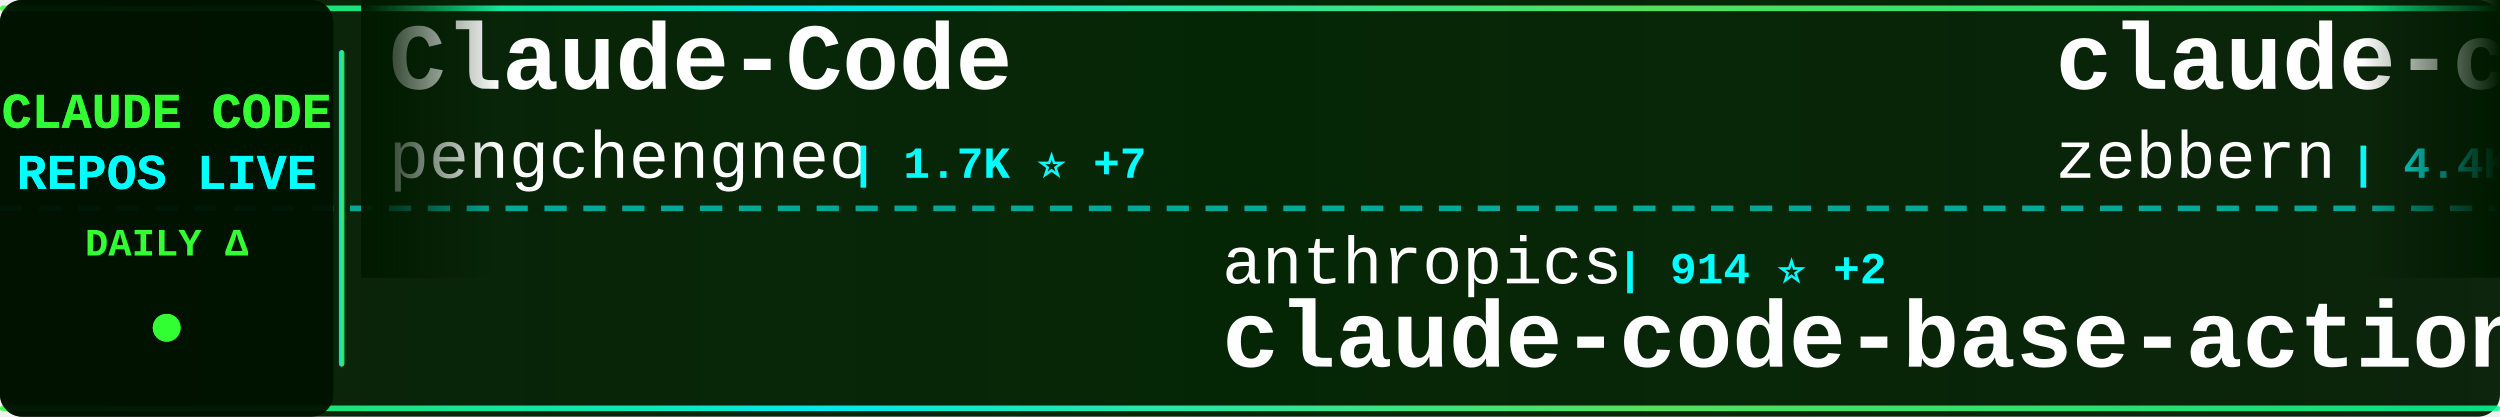
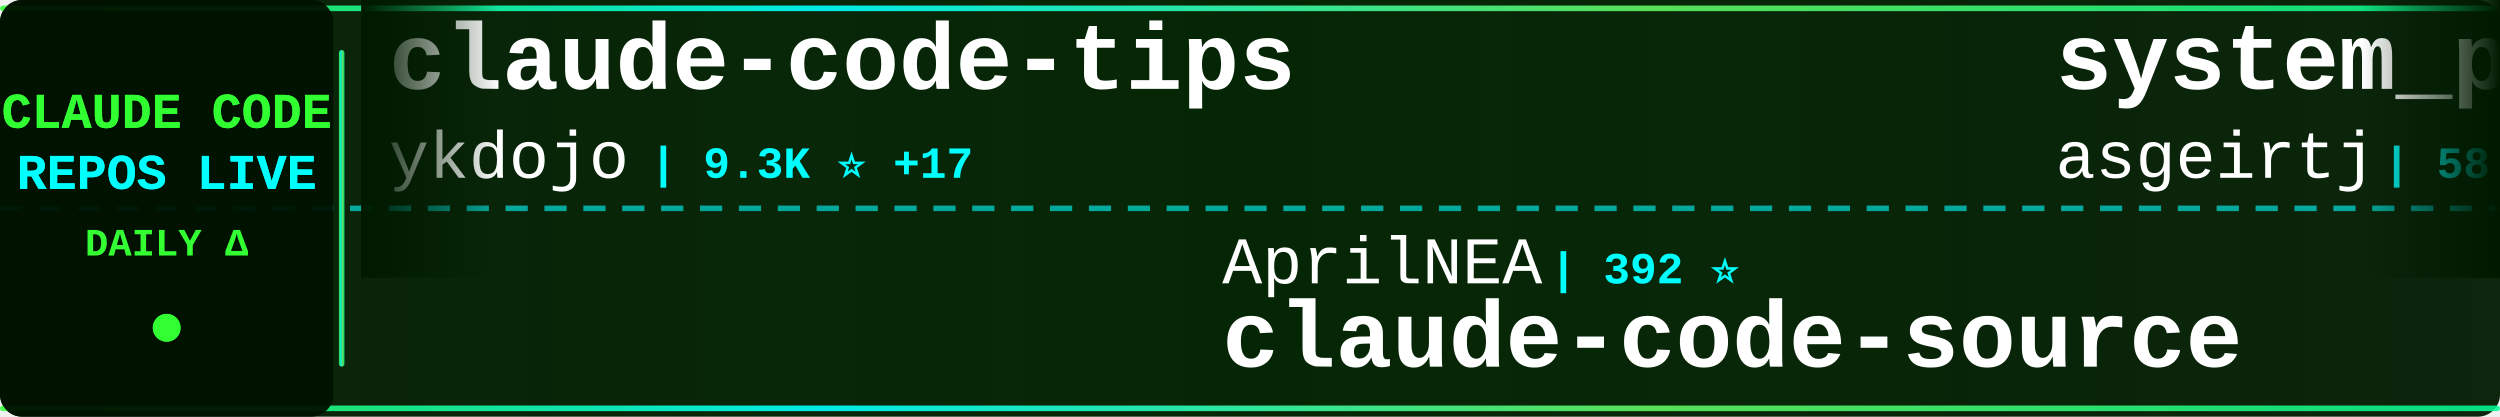
<svg xmlns="http://www.w3.org/2000/svg" width="900" height="150">
  <defs>
    <linearGradient id="tickerBg" x1="0%" y1="0%" x2="100%" y2="0%">
      <stop offset="0%" style="stop-color:#001a00;stop-opacity:0.95" />
      <stop offset="50%" style="stop-color:#002200;stop-opacity:0.98" />
      <stop offset="100%" style="stop-color:#001a00;stop-opacity:0.95" />
    </linearGradient>
    <linearGradient id="borderGrad" x1="0%" y1="0%" x2="100%" y2="0%">
      <stop offset="0%" style="stop-color:#33ff33;stop-opacity:0.85">
        <animate attributeName="stop-opacity" values="0.85;1;0.85" dur="2s" repeatCount="indefinite" />
      </stop>
      <stop offset="33%" style="stop-color:#00ffff;stop-opacity:0.9">
        <animate attributeName="stop-opacity" values="0.9;1;0.9" dur="2.2s" repeatCount="indefinite" />
      </stop>
      <stop offset="66%" style="stop-color:#66ff66;stop-opacity:0.85">
        <animate attributeName="stop-opacity" values="0.85;1;0.85" dur="1.8s" repeatCount="indefinite" />
      </stop>
      <stop offset="100%" style="stop-color:#00ff99;stop-opacity:0.85">
        <animate attributeName="stop-opacity" values="0.85;1;0.85" dur="2s" repeatCount="indefinite" />
      </stop>
    </linearGradient>
    <filter id="textGlow">
      <feGaussianBlur stdDeviation="0.1" result="coloredBlur" />
      <feMerge>
        <feMergeNode in="coloredBlur" />
        <feMergeNode in="SourceGraphic" />
      </feMerge>
    </filter>
    <filter id="metricGlow">
      <feGaussianBlur stdDeviation="0.2" result="coloredBlur" />
      <feMerge>
        <feMergeNode in="coloredBlur" />
        <feMergeNode in="SourceGraphic" />
      </feMerge>
    </filter>
    <linearGradient id="leftFade" x1="0%" y1="0%" x2="100%" y2="0%">
      <stop offset="0%" style="stop-color:#001a00;stop-opacity:1" />
      <stop offset="100%" style="stop-color:#001a00;stop-opacity:0" />
    </linearGradient>
    <linearGradient id="rightFade" x1="0%" y1="0%" x2="100%" y2="0%">
      <stop offset="0%" style="stop-color:#001a00;stop-opacity:0" />
      <stop offset="100%" style="stop-color:#001a00;stop-opacity:1" />
    </linearGradient>
  </defs>
  <rect width="900" height="150" fill="url(#tickerBg)" rx="8" />
  <rect x="0" y="2" width="900" height="2" fill="url(#borderGrad)" rx="1" />
  <rect x="0" y="146" width="900" height="2" fill="url(#borderGrad)" rx="1" />
  <line x1="0" y1="75" x2="900" y2="75" stroke="#00ffff" stroke-width="2" stroke-dasharray="8 6" opacity="0.6" />
  <rect x="0" y="0" width="120" height="150" fill="#001100" opacity="0.95" rx="8" />
  <text x="60" y="46" font-family="'Courier New', monospace" font-size="18" font-weight="bold" fill="#33ff33" text-anchor="middle" filter="url(#textGlow)">
    CLAUDE CODE
  </text>
  <text x="60" y="68" font-family="'Courier New', monospace" font-size="18" font-weight="bold" fill="#00ffff" text-anchor="middle" filter="url(#textGlow)">
    REPOS LIVE
  </text>
  <text x="60" y="92" font-family="'Courier New', monospace" font-size="14" font-weight="bold" fill="#33ff33" text-anchor="middle">
    DAILY Δ
  </text>
  <circle cx="60" cy="118" r="5" fill="#33ff33" filter="url(#metricGlow)">
    <animate attributeName="r" values="4;6;4" dur="1.5s" repeatCount="indefinite" />
    <animate attributeName="opacity" values="0.6;1;0.6" dur="1.5s" repeatCount="indefinite" />
  </circle>
  <rect x="122" y="18" width="2" height="114" fill="url(#borderGrad)" rx="1" />
  <clipPath id="tickerClip">
    <rect x="130" y="0" width="770" height="150" />
  </clipPath>
  <g clip-path="url(#tickerClip)">
    <g id="tickerItems">
      <animateTransform attributeName="transform" attributeType="XML" type="translate" from="0 0" to="-3000 0" dur="54s" repeatCount="indefinite" />
      <g transform="translate(0, 0)">
-         <text x="140" y="32" font-family="'Courier New', monospace" font-size="34" font-weight="bold" fill="#ffffff">Claude-Code</text>
-         <text x="140" y="64" font-family="'Courier New', monospace" font-size="24" font-weight="normal" fill="#ffffff" opacity="1.0">pengchengneo</text>
-         <text x="306" y="64" font-family="'Courier New', monospace" font-size="16" font-weight="bold" fill="#00ffff"> | 1.7K ⭐ +7</text>
+         <text x="140" y="32" font-family="'Courier New', monospace" font-size="34" font-weight="bold" fill="#ffffff">claude-code-tips</text>
+         <text x="140" y="64" font-family="'Courier New', monospace" font-size="24" font-weight="normal" fill="#ffffff" opacity="1.0">ykdojo</text>
+         <text x="234" y="64" font-family="'Courier New', monospace" font-size="16" font-weight="bold" fill="#00ffff"> | 9.3K ⭐ +17</text>
      </g>
      <g transform="translate(300, 0)">
+         <text x="140" y="102" font-family="'Courier New', monospace" font-size="24" font-weight="normal" fill="#ffffff" opacity="1.0">AprilNEA</text>
+         <text x="258" y="102" font-family="'Courier New', monospace" font-size="16" font-weight="bold" fill="#00ffff"> | 392 ⭐</text>
+         <text x="140" y="132" font-family="'Courier New', monospace" font-size="34" font-weight="bold" fill="#ffffff">claude-code-source</text>
+       </g>
+       <g transform="translate(600, 0)">
+         <text x="140" y="32" font-family="'Courier New', monospace" font-size="34" font-weight="bold" fill="#ffffff">system_prompts_leaks</text>
+         <text x="140" y="64" font-family="'Courier New', monospace" font-size="24" font-weight="normal" fill="#ffffff" opacity="1.0">asgeirtj</text>
+         <text x="258" y="64" font-family="'Courier New', monospace" font-size="16" font-weight="bold" fill="#00ffff"> | 58.8K ⭐ +247</text>
+       </g>
+       <g transform="translate(900, 0)">
+         <text x="140" y="102" font-family="'Courier New', monospace" font-size="24" font-weight="normal" fill="#ffffff" opacity="1.0">Windy3f3f3f3f</text>
+         <text x="318" y="102" font-family="'Courier New', monospace" font-size="16" font-weight="bold" fill="#00ffff"> | 2.4K ⭐ +20</text>
+         <text x="140" y="132" font-family="'Courier New', monospace" font-size="34" font-weight="bold" fill="#ffffff">claude-code-from-scratch</text>
+       </g>
+       <g transform="translate(1200, 0)">
+         <text x="140" y="32" font-family="'Courier New', monospace" font-size="34" font-weight="bold" fill="#ffffff">andrej-karpathy-skills</text>
+         <text x="140" y="64" font-family="'Courier New', monospace" font-size="24" font-weight="normal" fill="#ffffff" opacity="1.0">multica-ai</text>
+         <text x="282" y="64" font-family="'Courier New', monospace" font-size="16" font-weight="bold" fill="#00ffff"> | 193.8K ⭐ +317</text>
+       </g>
+       <g transform="translate(1500, 0)">
        <text x="140" y="102" font-family="'Courier New', monospace" font-size="24" font-weight="normal" fill="#ffffff" opacity="1.0">anthropics</text>
        <text x="282" y="102" font-family="'Courier New', monospace" font-size="16" font-weight="bold" fill="#00ffff"> | 914 ⭐ +2</text>
        <text x="140" y="132" font-family="'Courier New', monospace" font-size="34" font-weight="bold" fill="#ffffff">claude-code-base-action</text>
      </g>
-       <g transform="translate(600, 0)">
-         <text x="140" y="32" font-family="'Courier New', monospace" font-size="34" font-weight="bold" fill="#ffffff">claude-code-guide</text>
-         <text x="140" y="64" font-family="'Courier New', monospace" font-size="24" font-weight="normal" fill="#ffffff" opacity="1.0">zebbern</text>
-         <text x="246" y="64" font-family="'Courier New', monospace" font-size="16" font-weight="bold" fill="#00ffff"> | 4.4K ⭐ +1</text>
-       </g>
-       <g transform="translate(900, 0)">
-         <text x="140" y="102" font-family="'Courier New', monospace" font-size="24" font-weight="normal" fill="#ffffff" opacity="1.0">anthropics</text>
-         <text x="282" y="102" font-family="'Courier New', monospace" font-size="16" font-weight="bold" fill="#00ffff"> | 8.4K ⭐ +12</text>
-         <text x="140" y="132" font-family="'Courier New', monospace" font-size="34" font-weight="bold" fill="#ffffff">claude-code-action</text>
-       </g>
-       <g transform="translate(1200, 0)">
-         <text x="140" y="32" font-family="'Courier New', monospace" font-size="34" font-weight="bold" fill="#ffffff">claude-code-source</text>
-         <text x="140" y="64" font-family="'Courier New', monospace" font-size="24" font-weight="normal" fill="#ffffff" opacity="1.0">AprilNEA</text>
-         <text x="258" y="64" font-family="'Courier New', monospace" font-size="16" font-weight="bold" fill="#00ffff"> | 392 ⭐</text>
-       </g>
-       <g transform="translate(1500, 0)">
-         <text x="140" y="102" font-family="'Courier New', monospace" font-size="24" font-weight="normal" fill="#ffffff" opacity="1.0">musistudio</text>
-         <text x="282" y="102" font-family="'Courier New', monospace" font-size="16" font-weight="bold" fill="#00ffff"> | 35.9K ⭐ +27</text>
-         <text x="140" y="132" font-family="'Courier New', monospace" font-size="34" font-weight="bold" fill="#ffffff">claude-code-router</text>
-       </g>
      <g transform="translate(1800, 0)">
-         <text x="140" y="32" font-family="'Courier New', monospace" font-size="34" font-weight="bold" fill="#ffffff">Claude-code</text>
-         <text x="140" y="64" font-family="'Courier New', monospace" font-size="24" font-weight="normal" fill="#ffffff" opacity="1.0">fazxes</text>
-         <text x="234" y="64" font-family="'Courier New', monospace" font-size="16" font-weight="bold" fill="#00ffff"> | 225 ⭐</text>
+         <text x="140" y="32" font-family="'Courier New', monospace" font-size="34" font-weight="bold" fill="#ffffff">claude-code-security-rev...</text>
+         <text x="140" y="64" font-family="'Courier New', monospace" font-size="24" font-weight="normal" fill="#ffffff" opacity="1.0">anthropics</text>
+         <text x="282" y="64" font-family="'Courier New', monospace" font-size="16" font-weight="bold" fill="#00ffff"> | 5.6K ⭐ +10</text>
      </g>
      <g transform="translate(2100, 0)">
-         <text x="140" y="102" font-family="'Courier New', monospace" font-size="24" font-weight="normal" fill="#ffffff" opacity="1.0">sugyan</text>
-         <text x="234" y="102" font-family="'Courier New', monospace" font-size="16" font-weight="bold" fill="#00ffff"> | 1.1K ⭐</text>
-         <text x="140" y="132" font-family="'Courier New', monospace" font-size="34" font-weight="bold" fill="#ffffff">claude-code-webui</text>
+         <text x="140" y="102" font-family="'Courier New', monospace" font-size="24" font-weight="normal" fill="#ffffff" opacity="1.0">disler</text>
+         <text x="234" y="102" font-family="'Courier New', monospace" font-size="16" font-weight="bold" fill="#00ffff"> | 1.5K ⭐ +4</text>
+         <text x="140" y="132" font-family="'Courier New', monospace" font-size="34" font-weight="bold" fill="#ffffff">pi-vs-claude-code</text>
      </g>
      <g transform="translate(2400, 0)">
-         <text x="140" y="32" font-family="'Courier New', monospace" font-size="34" font-weight="bold" fill="#ffffff">Claude-Code</text>
-         <text x="140" y="64" font-family="'Courier New', monospace" font-size="24" font-weight="normal" fill="#ffffff" opacity="1.0">KPR111</text>
-         <text x="234" y="64" font-family="'Courier New', monospace" font-size="16" font-weight="bold" fill="#00ffff"> | 18 ⭐</text>
+         <text x="140" y="32" font-family="'Courier New', monospace" font-size="34" font-weight="bold" fill="#ffffff">edmunds-claude-code</text>
+         <text x="140" y="64" font-family="'Courier New', monospace" font-size="24" font-weight="normal" fill="#ffffff" opacity="1.0">edmund-io</text>
+         <text x="270" y="64" font-family="'Courier New', monospace" font-size="16" font-weight="bold" fill="#00ffff"> | 1.5K ⭐ +1</text>
      </g>
      <g transform="translate(2700, 0)">
-         <text x="140" y="102" font-family="'Courier New', monospace" font-size="24" font-weight="normal" fill="#ffffff" opacity="1.0">oboard</text>
-         <text x="234" y="102" font-family="'Courier New', monospace" font-size="16" font-weight="bold" fill="#00ffff"> | 3.3K ⭐ +1</text>
-         <text x="140" y="132" font-family="'Courier New', monospace" font-size="34" font-weight="bold" fill="#ffffff">claude-code-rev</text>
+         <text x="140" y="102" font-family="'Courier New', monospace" font-size="24" font-weight="normal" fill="#ffffff" opacity="1.0">pedrohcgs</text>
+         <text x="270" y="102" font-family="'Courier New', monospace" font-size="16" font-weight="bold" fill="#00ffff"> | 1.4K ⭐</text>
+         <text x="140" y="132" font-family="'Courier New', monospace" font-size="34" font-weight="bold" fill="#ffffff">claude-code-my-workflow</text>
      </g>
      <g transform="translate(3000, 0)">
-         <text x="140" y="32" font-family="'Courier New', monospace" font-size="34" font-weight="bold" fill="#ffffff">Claude-Code</text>
-         <text x="140" y="64" font-family="'Courier New', monospace" font-size="24" font-weight="normal" fill="#ffffff" opacity="1.0">pengchengneo</text>
-         <text x="306" y="64" font-family="'Courier New', monospace" font-size="16" font-weight="bold" fill="#00ffff"> | 1.7K ⭐ +7</text>
+         <text x="140" y="32" font-family="'Courier New', monospace" font-size="34" font-weight="bold" fill="#ffffff">claude-code-tips</text>
+         <text x="140" y="64" font-family="'Courier New', monospace" font-size="24" font-weight="normal" fill="#ffffff" opacity="1.0">ykdojo</text>
+         <text x="234" y="64" font-family="'Courier New', monospace" font-size="16" font-weight="bold" fill="#00ffff"> | 9.3K ⭐ +17</text>
      </g>
      <g transform="translate(3300, 0)">
-         <text x="140" y="102" font-family="'Courier New', monospace" font-size="24" font-weight="normal" fill="#ffffff" opacity="1.0">anthropics</text>
-         <text x="282" y="102" font-family="'Courier New', monospace" font-size="16" font-weight="bold" fill="#00ffff"> | 914 ⭐ +2</text>
-         <text x="140" y="132" font-family="'Courier New', monospace" font-size="34" font-weight="bold" fill="#ffffff">claude-code-base-action</text>
+         <text x="140" y="102" font-family="'Courier New', monospace" font-size="24" font-weight="normal" fill="#ffffff" opacity="1.0">AprilNEA</text>
+         <text x="258" y="102" font-family="'Courier New', monospace" font-size="16" font-weight="bold" fill="#00ffff"> | 392 ⭐</text>
+         <text x="140" y="132" font-family="'Courier New', monospace" font-size="34" font-weight="bold" fill="#ffffff">claude-code-source</text>
      </g>
      <g transform="translate(3600, 0)">
-         <text x="140" y="32" font-family="'Courier New', monospace" font-size="34" font-weight="bold" fill="#ffffff">claude-code-guide</text>
-         <text x="140" y="64" font-family="'Courier New', monospace" font-size="24" font-weight="normal" fill="#ffffff" opacity="1.0">zebbern</text>
-         <text x="246" y="64" font-family="'Courier New', monospace" font-size="16" font-weight="bold" fill="#00ffff"> | 4.4K ⭐ +1</text>
+         <text x="140" y="32" font-family="'Courier New', monospace" font-size="34" font-weight="bold" fill="#ffffff">system_prompts_leaks</text>
+         <text x="140" y="64" font-family="'Courier New', monospace" font-size="24" font-weight="normal" fill="#ffffff" opacity="1.0">asgeirtj</text>
+         <text x="258" y="64" font-family="'Courier New', monospace" font-size="16" font-weight="bold" fill="#00ffff"> | 58.8K ⭐ +247</text>
      </g>
      <g transform="translate(3900, 0)">
-         <text x="140" y="102" font-family="'Courier New', monospace" font-size="24" font-weight="normal" fill="#ffffff" opacity="1.0">anthropics</text>
-         <text x="282" y="102" font-family="'Courier New', monospace" font-size="16" font-weight="bold" fill="#00ffff"> | 8.4K ⭐ +12</text>
-         <text x="140" y="132" font-family="'Courier New', monospace" font-size="34" font-weight="bold" fill="#ffffff">claude-code-action</text>
+         <text x="140" y="102" font-family="'Courier New', monospace" font-size="24" font-weight="normal" fill="#ffffff" opacity="1.0">Windy3f3f3f3f</text>
+         <text x="318" y="102" font-family="'Courier New', monospace" font-size="16" font-weight="bold" fill="#00ffff"> | 2.4K ⭐ +20</text>
+         <text x="140" y="132" font-family="'Courier New', monospace" font-size="34" font-weight="bold" fill="#ffffff">claude-code-from-scratch</text>
      </g>
    </g>
  </g>
  <rect x="130" y="0" width="50" height="100" fill="url(#leftFade)" />
  <rect x="850" y="0" width="50" height="100" fill="url(#rightFade)" />
</svg>
